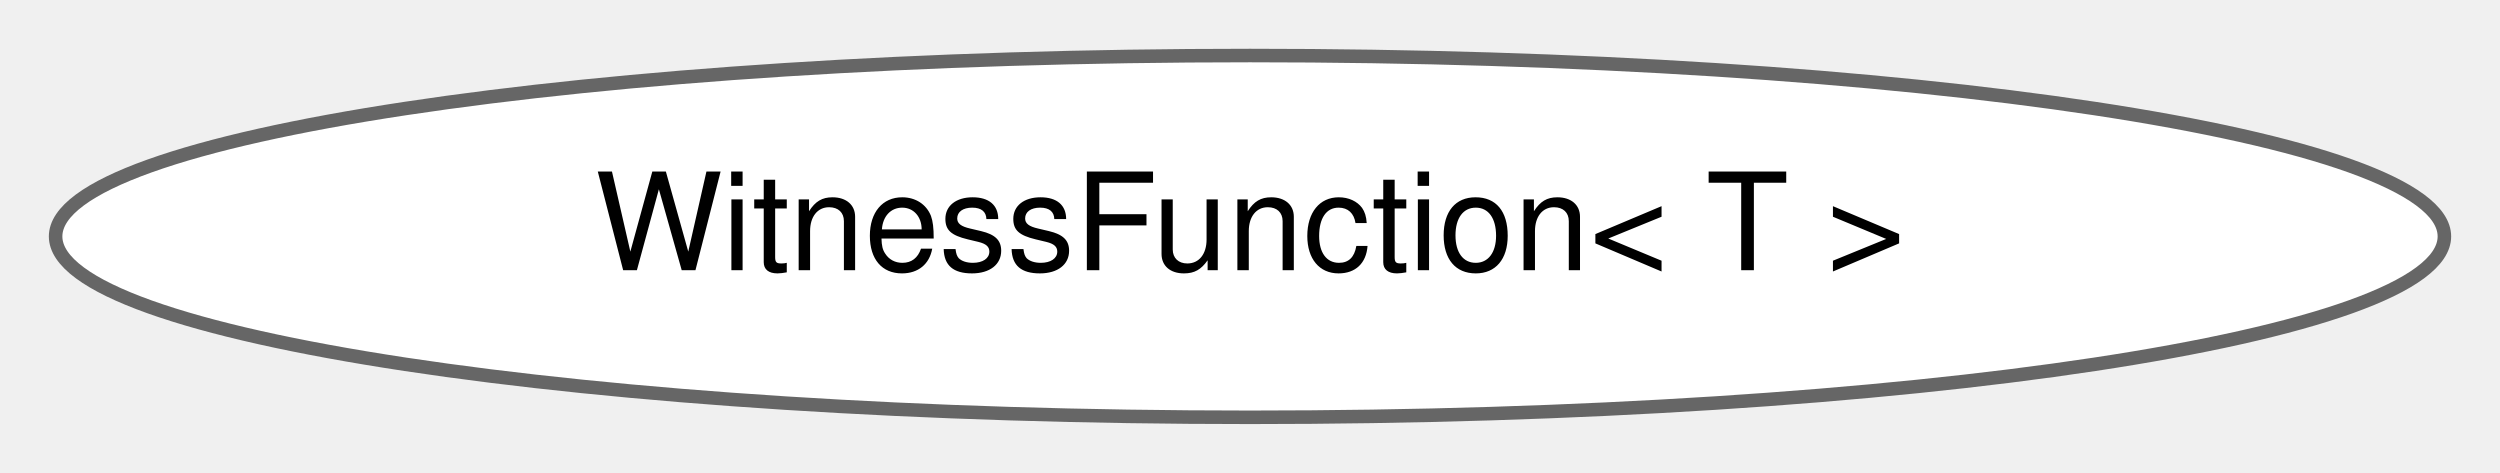
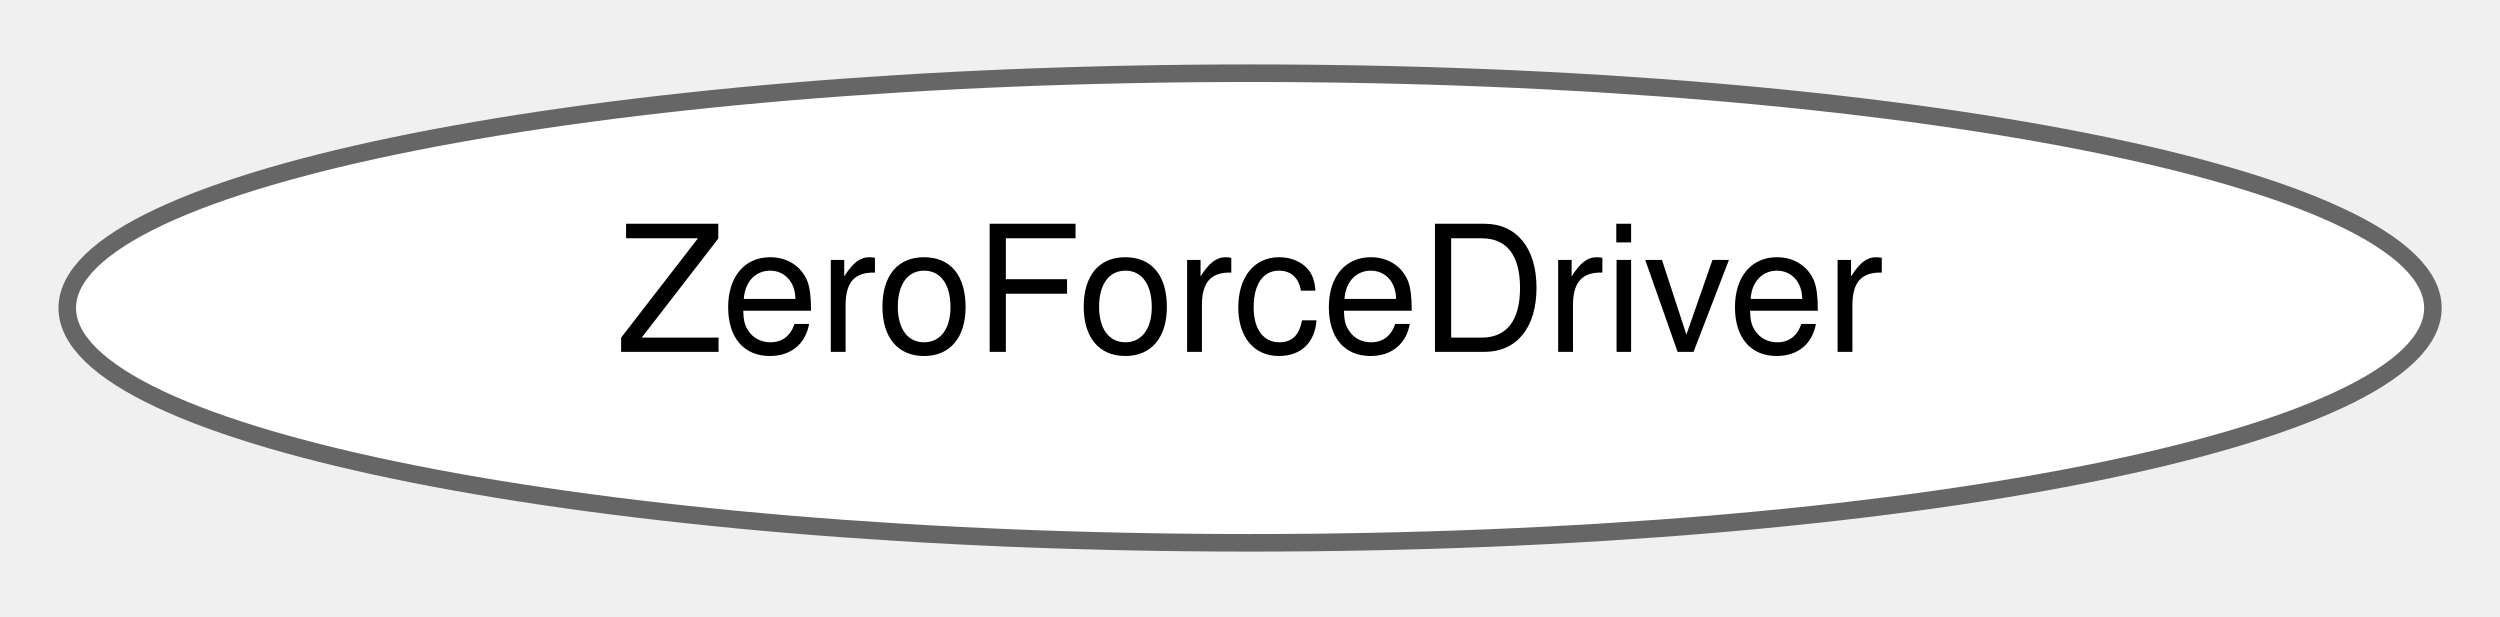
- <svg xmlns="http://www.w3.org/2000/svg" xmlns:xlink="http://www.w3.org/1999/xlink" width="185pt" height="35pt" viewBox="0.00 0.00 184.78 34.87">
+ <svg xmlns="http://www.w3.org/2000/svg" xmlns:xlink="http://www.w3.org/1999/xlink" width="142pt" height="35pt" viewBox="0.00 0.00 142.35 34.87">
  <g id="graph0" class="graph" transform="scale(1 1) rotate(0) translate(4 30.87)">
    <g id="Node000000" class="node">
      <g id="a_Node000000">
-         <a xlink:href="classdrake_1_1systems_1_1_witness_function.html" target="_top" xlink:title="Class that stores a function that is able to help determine the time and state at which a step of the...">
-           <ellipse fill="white" stroke="#666666" cx="88.39" cy="-13.44" rx="88.28" ry="13.37" />
-           <text text-anchor="middle" x="88.39" y="-10.94" font-family="Helvetica,sans-Serif" font-size="10.00">WitnessFunction&lt; T &gt;</text>
+         <a xlink:href="structdrake_1_1manipulation_1_1_zero_force_driver.html" target="_top" xlink:title="A driver that applies zero actuation to every joint of a model.">
+           <ellipse fill="white" stroke="#666666" cx="67.18" cy="-13.44" rx="67.35" ry="13.37" />
+           <text text-anchor="middle" x="67.18" y="-10.94" font-family="Helvetica,sans-Serif" font-size="10.00">ZeroForceDriver</text>
        </a>
      </g>
    </g>
  </g>
</svg>
